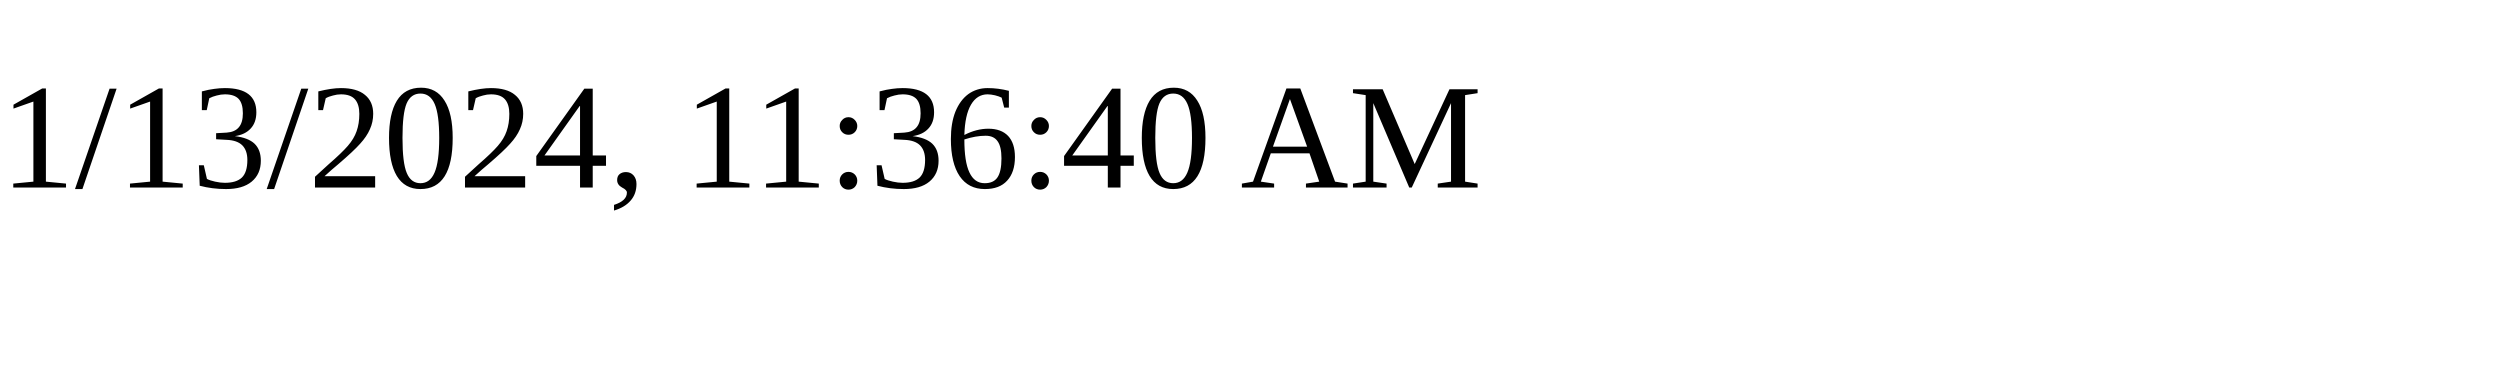
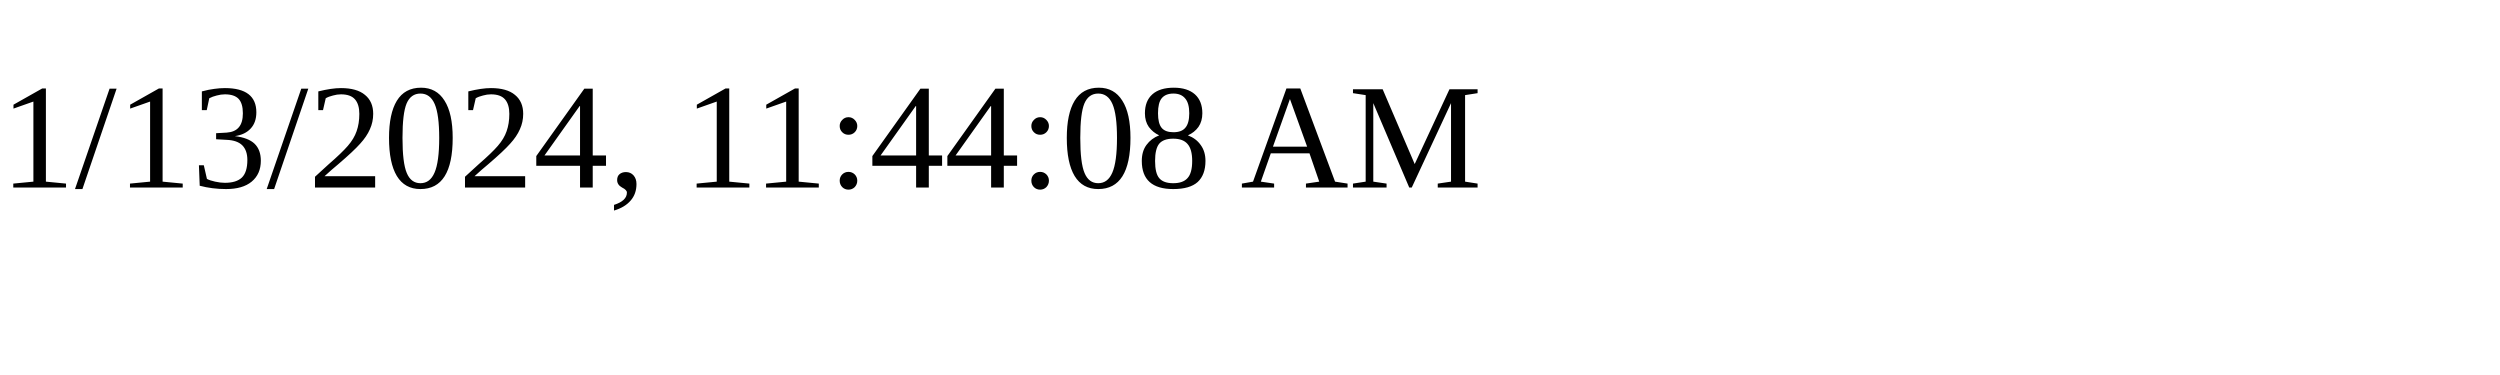
<svg xmlns="http://www.w3.org/2000/svg" height="30" width="200">
-   <text x="0" y="15">1/13/2024, 11:36:40 AM</text>
+   <text x="0" y="15">1/13/2024, 11:44:08 AM</text>
</svg>
